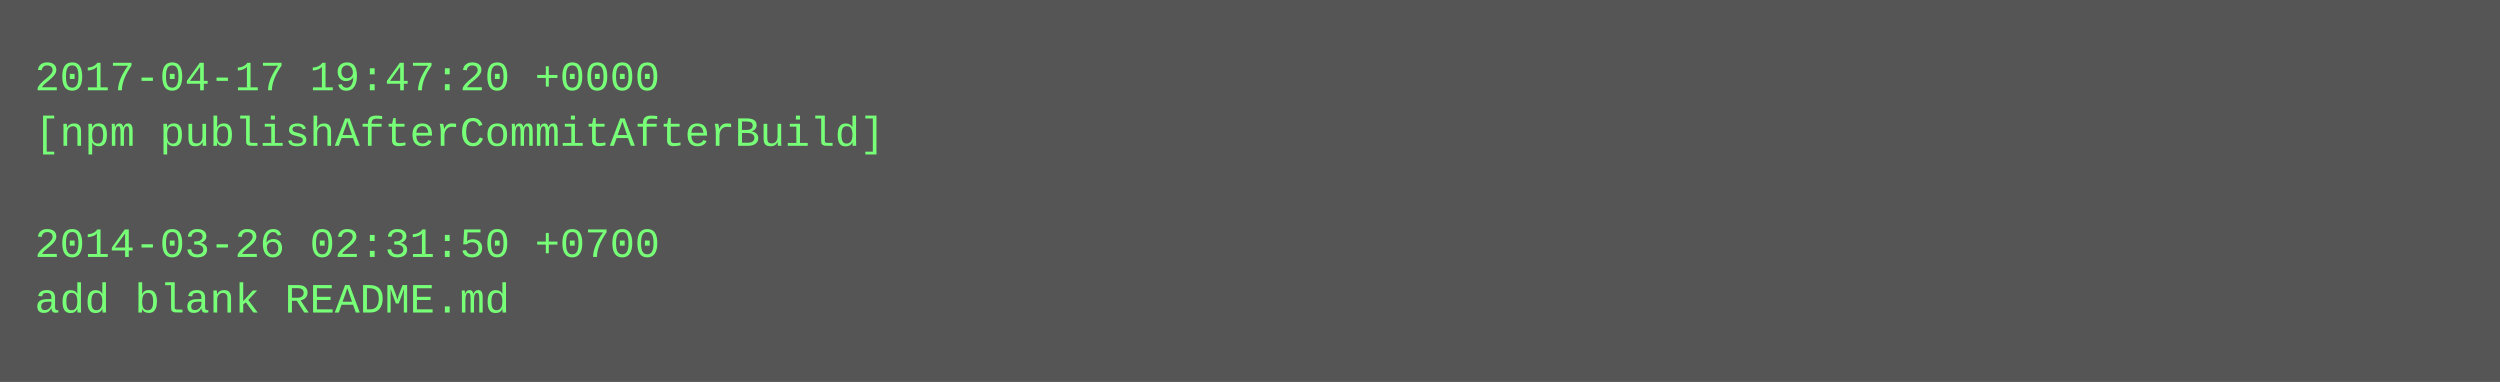
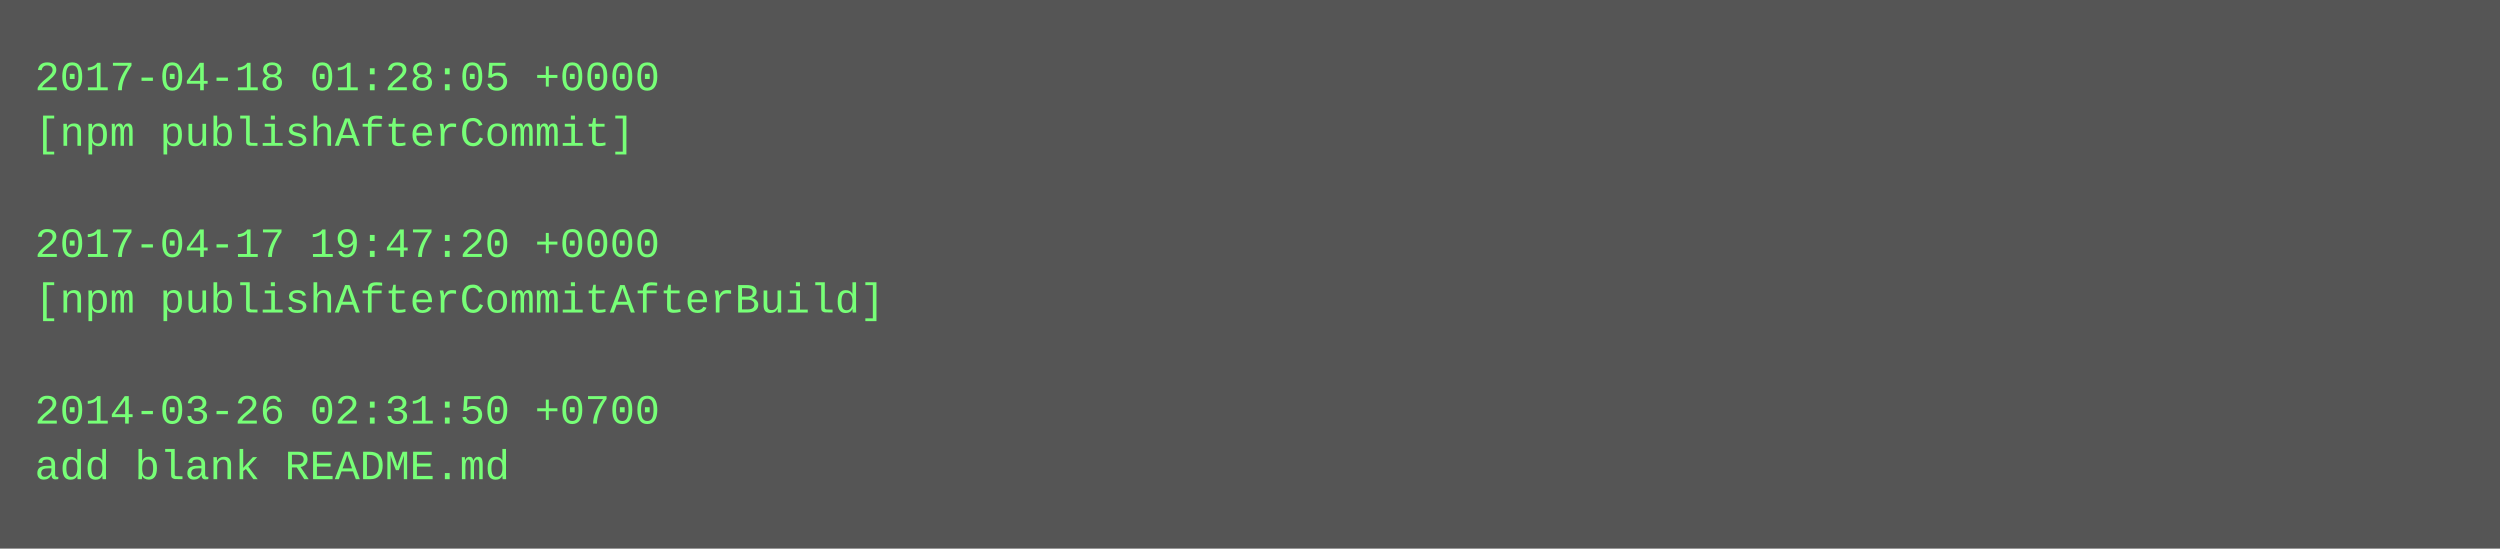
- <svg xmlns="http://www.w3.org/2000/svg" height="110" width="720">
-   <rect height="110" fill="#555" width="720" />
+ <svg xmlns="http://www.w3.org/2000/svg" height="158" width="720">
+   <rect height="158" fill="#555" width="720" />
  <text fill="#7f7" font-family="Courier New" font-size="12" xml:space="preserve">
-     <tspan x="10" y="26">2017-04-17 19:47:20 +0000</tspan>
-     <tspan x="10" y="42">[npm publishAfterCommitAfterBuild]</tspan>
+     <tspan x="10" y="26">2017-04-18 01:28:05 +0000</tspan>
+     <tspan x="10" y="42">[npm publishAfterCommit]</tspan>
    <tspan x="10" y="58" />
-     <tspan x="10" y="74">2014-03-26 02:31:50 +0700</tspan>
-     <tspan x="10" y="90">add blank README.md</tspan>
+     <tspan x="10" y="74">2017-04-17 19:47:20 +0000</tspan>
+     <tspan x="10" y="90">[npm publishAfterCommitAfterBuild]</tspan>
+     <tspan x="10" y="106" />
+     <tspan x="10" y="122">2014-03-26 02:31:50 +0700</tspan>
+     <tspan x="10" y="138">add blank README.md</tspan>
  </text>
</svg>
